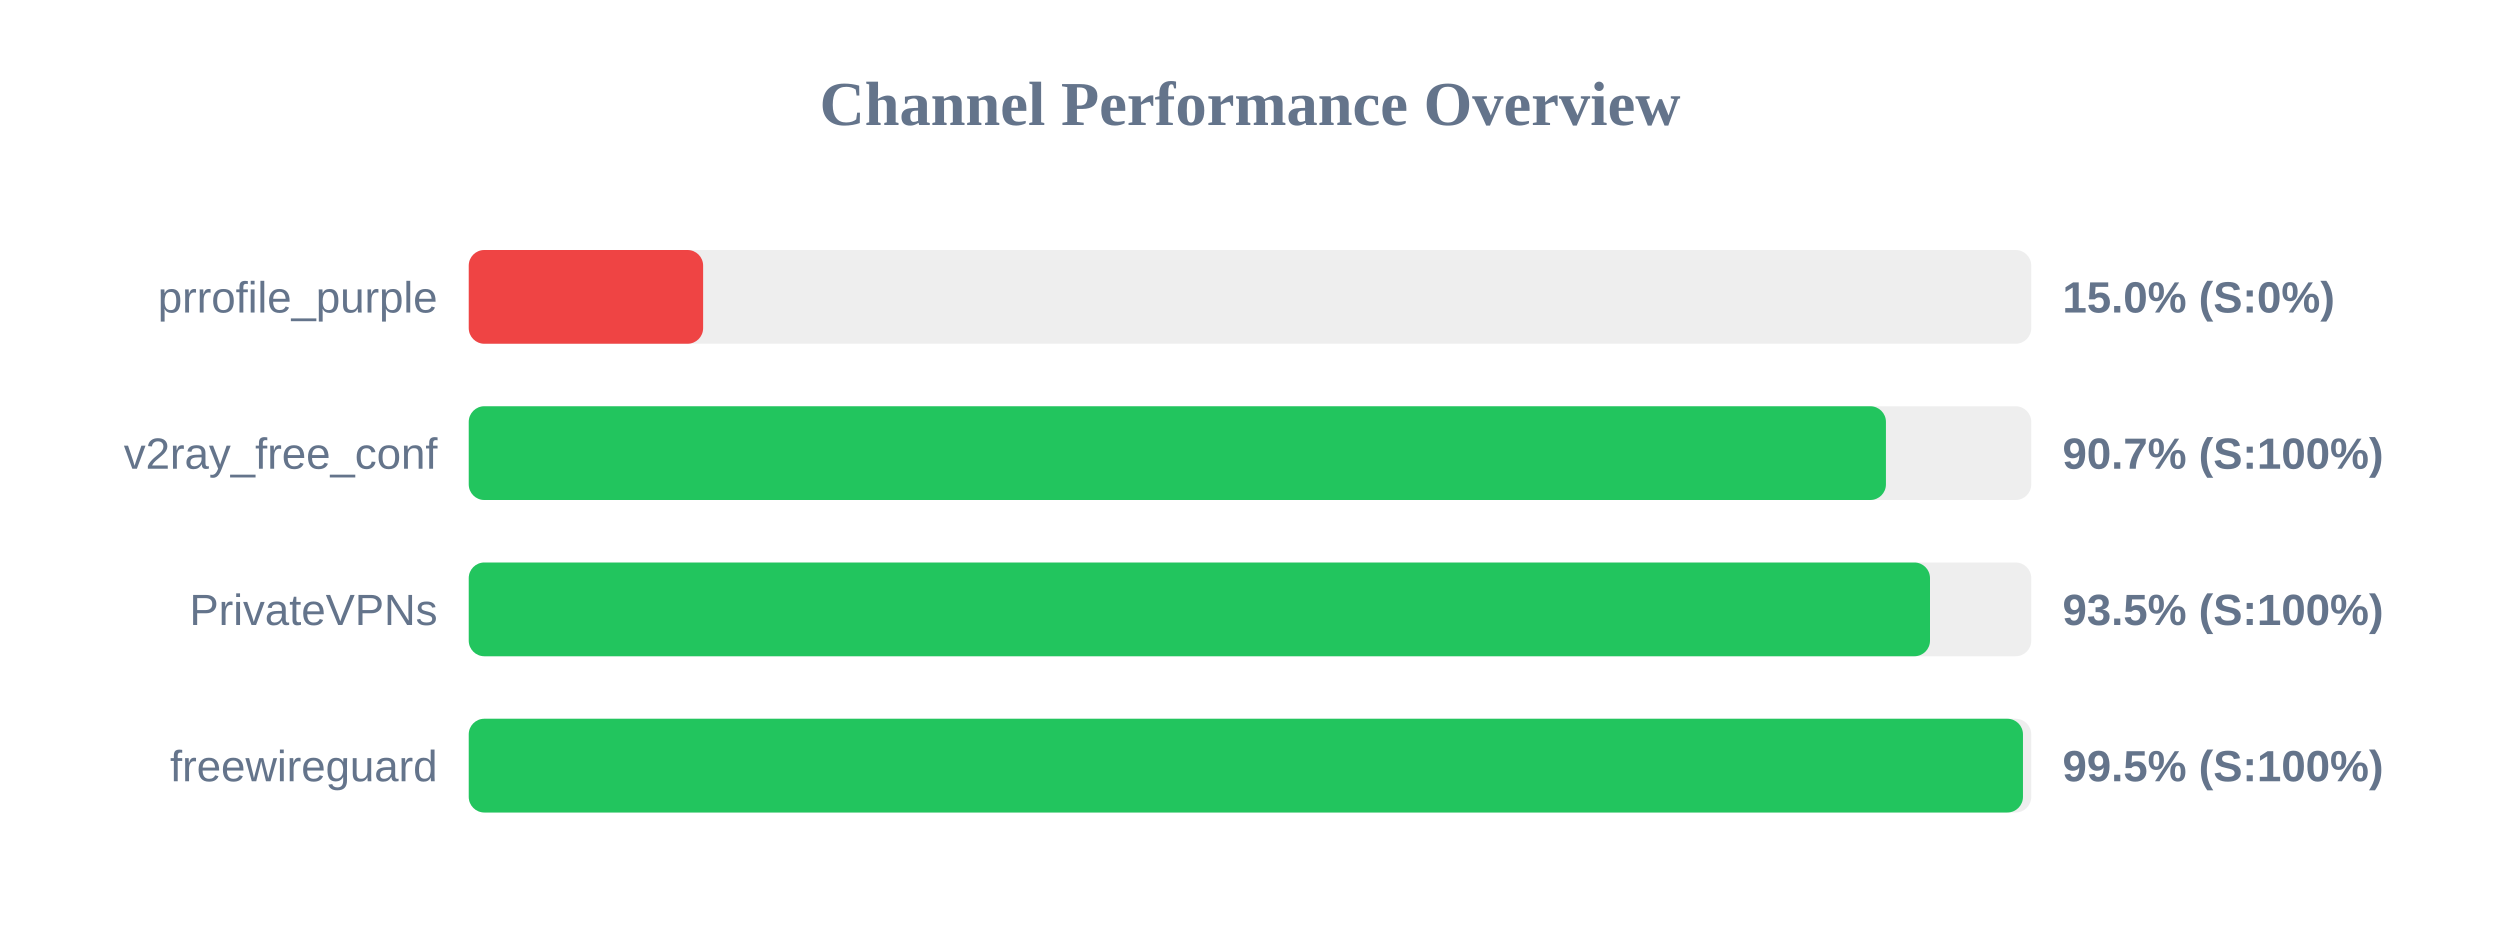
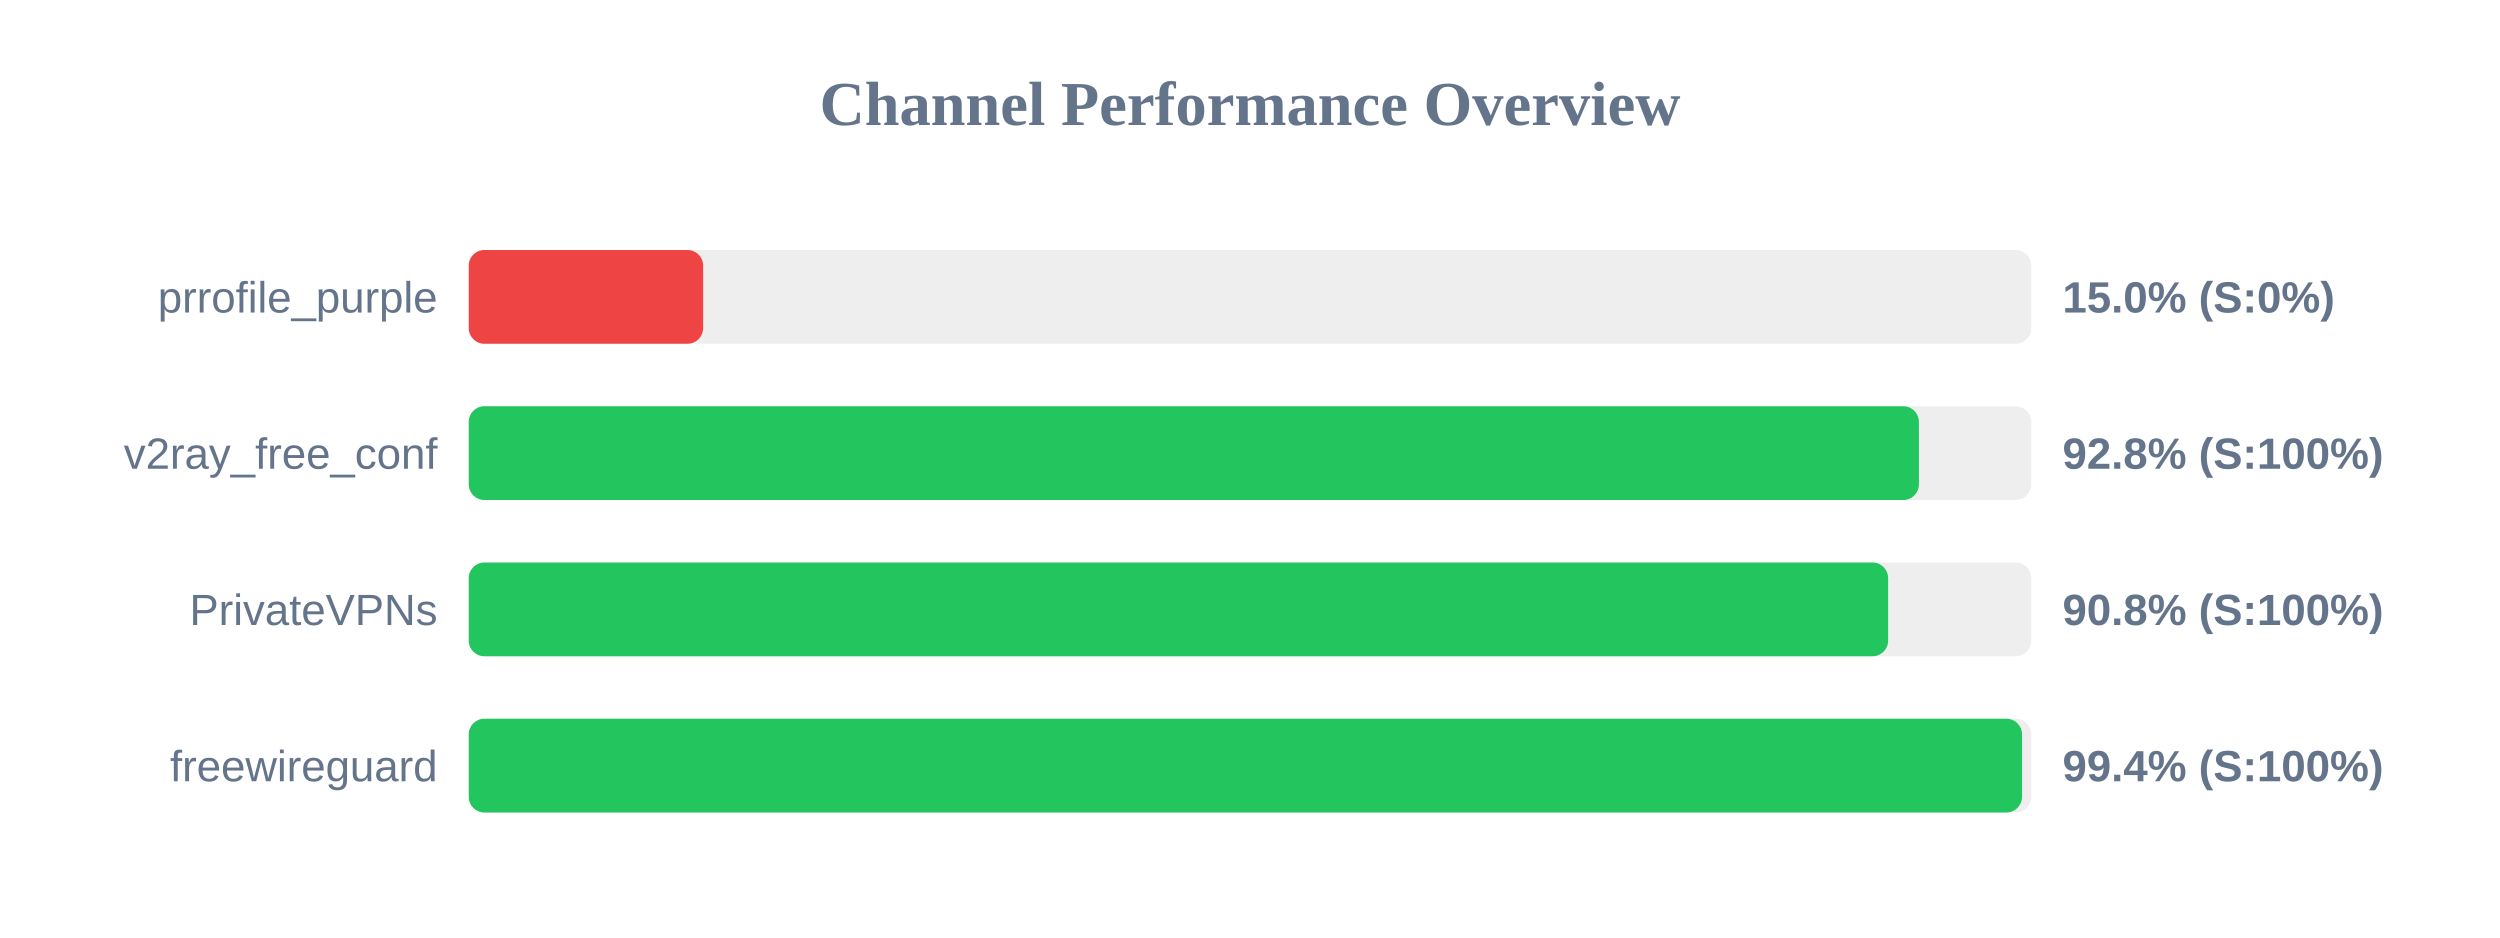
<svg xmlns="http://www.w3.org/2000/svg" width="800" height="300" version="1.1">
  <style>
        .row { font: 14px Arial; fill: #64748b; }
        .score { font: bold 14px Arial; fill: #64748b; }
    </style>
  <text x="400" y="40" text-anchor="middle" font-size="20px" font-weight="bold" fill="#64748b">Channel Performance Overview</text>
  <rect x="150" y="80" width="500" height="30" fill="#eee" rx="5" />
  <rect x="150" y="80" width="75.0" height="30" fill="#ef4444" rx="5" />
  <text x="140" y="100" text-anchor="end" class="row">prrofile_purple</text>
  <text x="660" y="100" text-anchor="start" class="score">15.0% (S:0%)</text>
  <rect x="150" y="130" width="500" height="30" fill="#eee" rx="5" />
-   <rect x="150" y="130" width="453.5" height="30" fill="#22c55e" rx="5" />
+   <rect x="150" y="130" width="464.05" height="30" fill="#22c55e" rx="5" />
  <text x="140" y="150" text-anchor="end" class="row">v2ray_free_conf</text>
-   <text x="660" y="150" text-anchor="start" class="score">90.7% (S:100%)</text>
+   <text x="660" y="150" text-anchor="start" class="score">92.8% (S:100%)</text>
  <rect x="150" y="180" width="500" height="30" fill="#eee" rx="5" />
-   <rect x="150" y="180" width="467.6" height="30" fill="#22c55e" rx="5" />
+   <rect x="150" y="180" width="454.2" height="30" fill="#22c55e" rx="5" />
  <text x="140" y="200" text-anchor="end" class="row">PrivateVPNs</text>
-   <text x="660" y="200" text-anchor="start" class="score">93.5% (S:100%)</text>
+   <text x="660" y="200" text-anchor="start" class="score">90.8% (S:100%)</text>
  <rect x="150" y="230" width="500" height="30" fill="#eee" rx="5" />
-   <rect x="150" y="230" width="497.35" height="30" fill="#22c55e" rx="5" />
+   <rect x="150" y="230" width="497.05" height="30" fill="#22c55e" rx="5" />
  <text x="140" y="250" text-anchor="end" class="row">freewireguard</text>
-   <text x="660" y="250" text-anchor="start" class="score">99.5% (S:100%)</text>
+   <text x="660" y="250" text-anchor="start" class="score">99.4% (S:100%)</text>
</svg>
